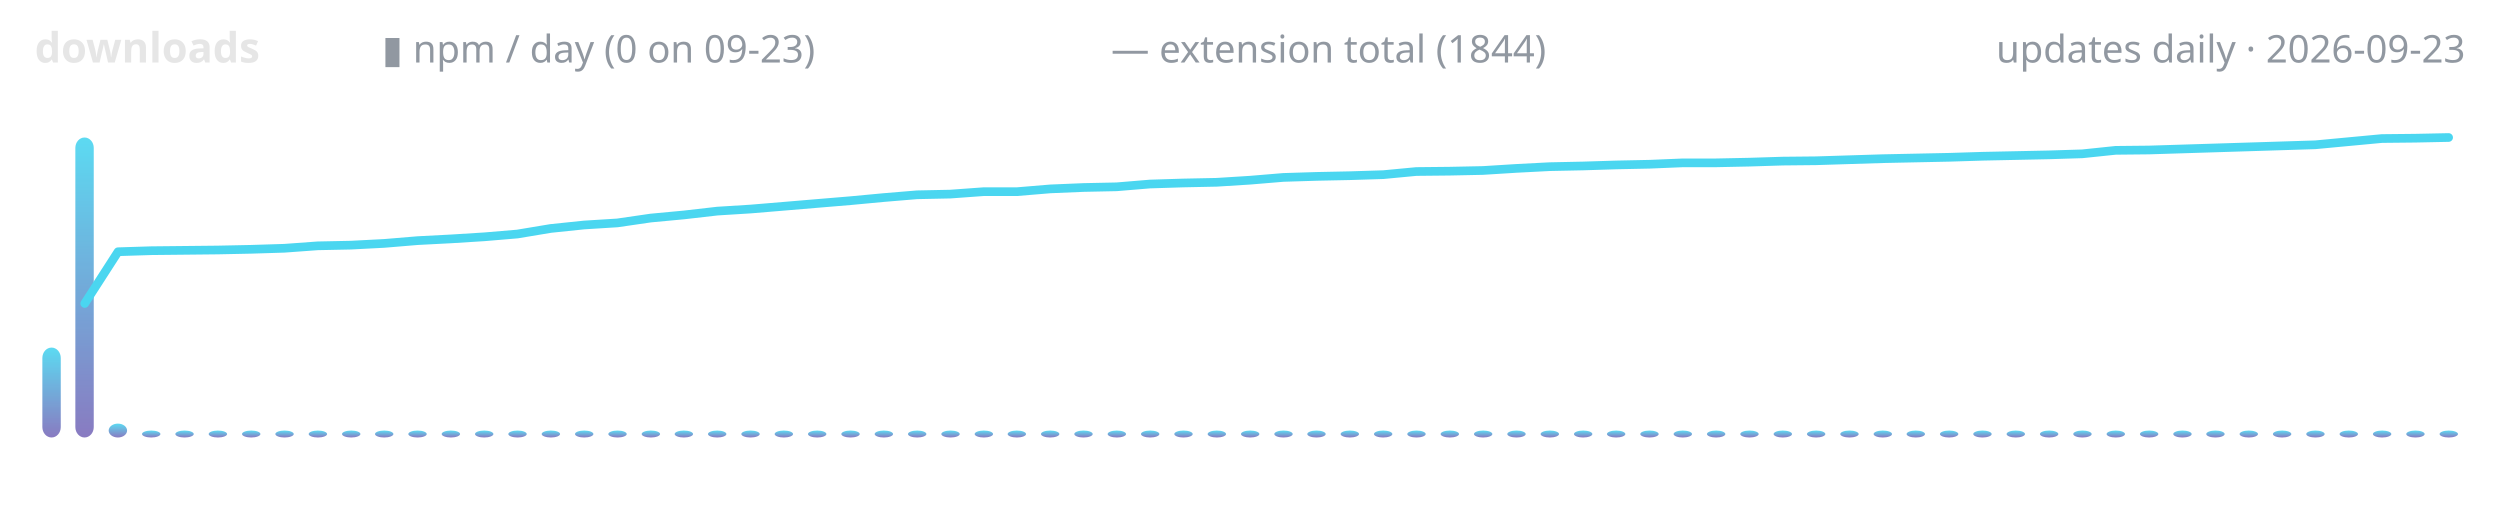
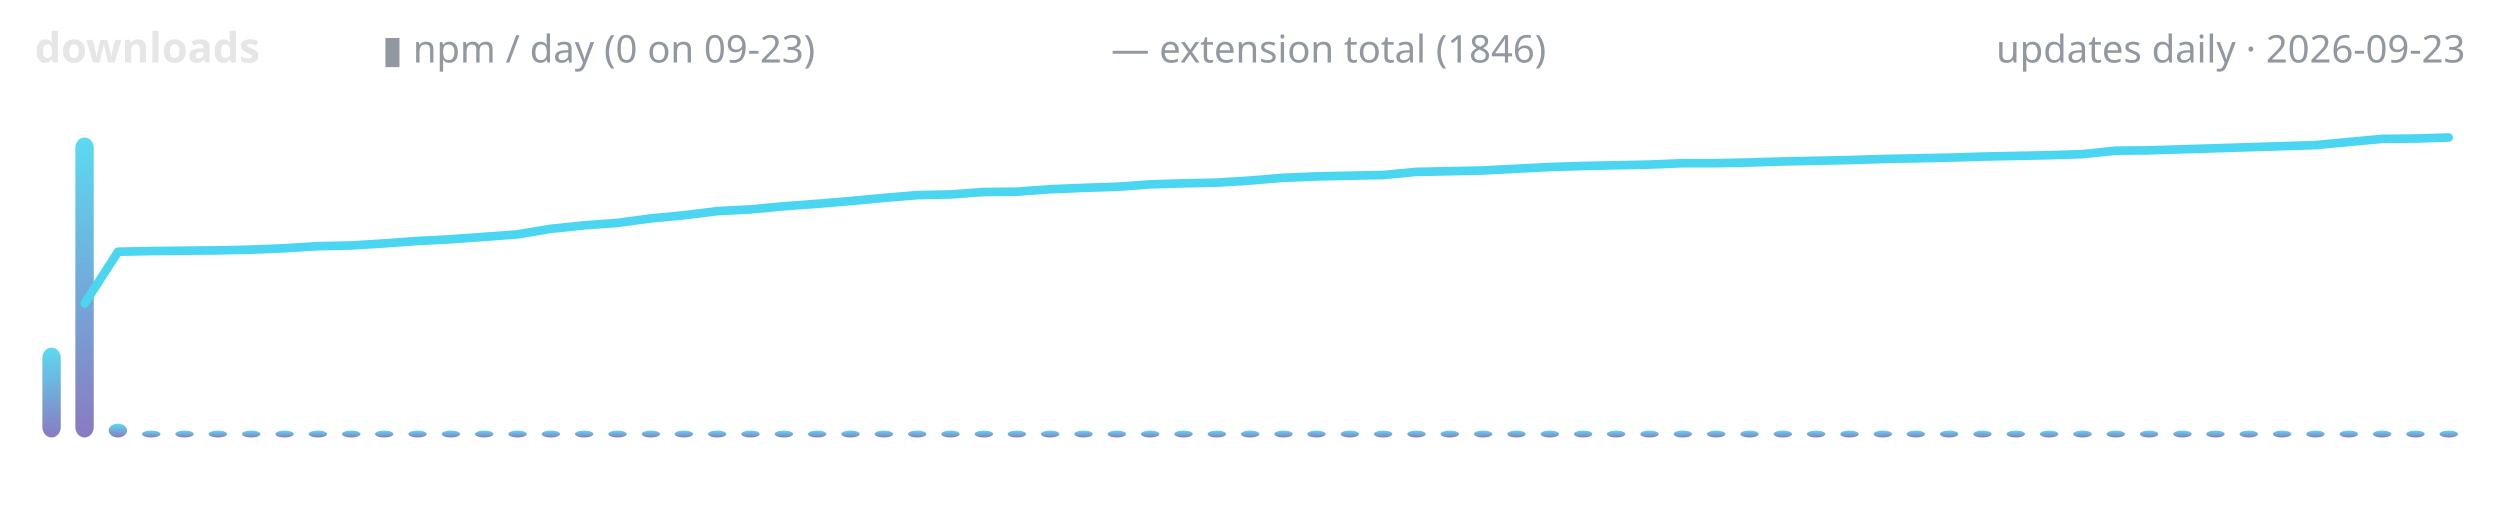
<svg xmlns="http://www.w3.org/2000/svg" width="720" height="150" viewBox="0 0 720 150" role="img" aria-label="lodestone downloads over time">
  <defs>
    <linearGradient id="g" x1="0" y1="1" x2="0" y2="0">
      <stop offset="0" stop-color="#7c6cba" />
      <stop offset="1" stop-color="#4ad6f0" />
    </linearGradient>
  </defs>
  <text x="10" y="18" font-family="ui-sans-serif,system-ui,sans-serif" font-size="12" font-weight="600" fill="#e6e6e6" text-anchor="start">downloads</text>
  <text x="110" y="18" font-family="ui-sans-serif,system-ui,sans-serif" font-size="11" font-weight="400" fill="#9198a1" text-anchor="start">▮ npm / day (0 on 09-23)</text>
-   <text x="320" y="18" font-family="ui-sans-serif,system-ui,sans-serif" font-size="11" font-weight="400" fill="#9198a1" text-anchor="start">— extension total (1844)</text>
+   <text x="320" y="18" font-family="ui-sans-serif,system-ui,sans-serif" font-size="11" font-weight="400" fill="#9198a1" text-anchor="start">— extension total (1846)</text>
  <text x="710" y="18" font-family="ui-sans-serif,system-ui,sans-serif" font-size="11" font-weight="400" fill="#9198a1" text-anchor="end">updates daily · 2026-09-23</text>
  <rect x="12.2" y="100.1" width="5.3" height="25.9" rx="3" fill="url(#g)" opacity="0.9" />
  <rect x="21.7" y="39.6" width="5.3" height="86.4" rx="3" fill="url(#g)" opacity="0.9" />
  <rect x="31.3" y="122.0" width="5.3" height="4.0" rx="3" fill="url(#g)" opacity="0.9" />
  <rect x="40.9" y="124.0" width="5.3" height="2.0" rx="3" fill="url(#g)" opacity="0.9" />
  <rect x="50.5" y="124.0" width="5.3" height="2.0" rx="3" fill="url(#g)" opacity="0.9" />
  <rect x="60.1" y="124.0" width="5.3" height="2.0" rx="3" fill="url(#g)" opacity="0.9" />
  <rect x="69.7" y="124.0" width="5.3" height="2.0" rx="3" fill="url(#g)" opacity="0.9" />
  <rect x="79.3" y="124.0" width="5.3" height="2.0" rx="3" fill="url(#g)" opacity="0.9" />
  <rect x="88.9" y="124.0" width="5.3" height="2.0" rx="3" fill="url(#g)" opacity="0.9" />
  <rect x="98.5" y="124.0" width="5.3" height="2.0" rx="3" fill="url(#g)" opacity="0.9" />
  <rect x="108.0" y="124.0" width="5.3" height="2.0" rx="3" fill="url(#g)" opacity="0.9" />
  <rect x="117.6" y="124.0" width="5.3" height="2.0" rx="3" fill="url(#g)" opacity="0.9" />
  <rect x="127.2" y="124.0" width="5.3" height="2.0" rx="3" fill="url(#g)" opacity="0.9" />
  <rect x="136.8" y="124.0" width="5.3" height="2.0" rx="3" fill="url(#g)" opacity="0.9" />
  <rect x="146.4" y="124.0" width="5.3" height="2.0" rx="3" fill="url(#g)" opacity="0.9" />
  <rect x="156.0" y="124.0" width="5.3" height="2.0" rx="3" fill="url(#g)" opacity="0.9" />
  <rect x="165.6" y="124.0" width="5.3" height="2.0" rx="3" fill="url(#g)" opacity="0.9" />
  <rect x="175.2" y="124.0" width="5.3" height="2.0" rx="3" fill="url(#g)" opacity="0.9" />
  <rect x="184.8" y="124.0" width="5.3" height="2.0" rx="3" fill="url(#g)" opacity="0.9" />
  <rect x="194.3" y="124.0" width="5.3" height="2.0" rx="3" fill="url(#g)" opacity="0.9" />
  <rect x="203.9" y="124.0" width="5.3" height="2.0" rx="3" fill="url(#g)" opacity="0.9" />
  <rect x="213.5" y="124.0" width="5.3" height="2.0" rx="3" fill="url(#g)" opacity="0.9" />
  <rect x="223.1" y="124.0" width="5.3" height="2.0" rx="3" fill="url(#g)" opacity="0.9" />
  <rect x="232.7" y="124.0" width="5.3" height="2.0" rx="3" fill="url(#g)" opacity="0.9" />
  <rect x="242.3" y="124.0" width="5.3" height="2.0" rx="3" fill="url(#g)" opacity="0.9" />
  <rect x="251.9" y="124.0" width="5.3" height="2.0" rx="3" fill="url(#g)" opacity="0.9" />
  <rect x="261.5" y="124.0" width="5.3" height="2.0" rx="3" fill="url(#g)" opacity="0.9" />
  <rect x="271.1" y="124.0" width="5.3" height="2.0" rx="3" fill="url(#g)" opacity="0.9" />
  <rect x="280.7" y="124.0" width="5.3" height="2.0" rx="3" fill="url(#g)" opacity="0.9" />
  <rect x="290.2" y="124.0" width="5.3" height="2.0" rx="3" fill="url(#g)" opacity="0.9" />
  <rect x="299.8" y="124.0" width="5.3" height="2.0" rx="3" fill="url(#g)" opacity="0.9" />
  <rect x="309.4" y="124.0" width="5.3" height="2.0" rx="3" fill="url(#g)" opacity="0.9" />
  <rect x="319.0" y="124.0" width="5.3" height="2.0" rx="3" fill="url(#g)" opacity="0.9" />
  <rect x="328.6" y="124.0" width="5.3" height="2.0" rx="3" fill="url(#g)" opacity="0.9" />
  <rect x="338.2" y="124.0" width="5.3" height="2.0" rx="3" fill="url(#g)" opacity="0.9" />
  <rect x="347.8" y="124.0" width="5.3" height="2.0" rx="3" fill="url(#g)" opacity="0.9" />
  <rect x="357.4" y="124.0" width="5.3" height="2.0" rx="3" fill="url(#g)" opacity="0.9" />
  <rect x="367.0" y="124.0" width="5.3" height="2.0" rx="3" fill="url(#g)" opacity="0.9" />
  <rect x="376.5" y="124.0" width="5.3" height="2.0" rx="3" fill="url(#g)" opacity="0.9" />
  <rect x="386.1" y="124.0" width="5.3" height="2.0" rx="3" fill="url(#g)" opacity="0.9" />
  <rect x="395.7" y="124.0" width="5.3" height="2.0" rx="3" fill="url(#g)" opacity="0.9" />
  <rect x="405.3" y="124.0" width="5.3" height="2.0" rx="3" fill="url(#g)" opacity="0.9" />
  <rect x="414.9" y="124.0" width="5.3" height="2.0" rx="3" fill="url(#g)" opacity="0.9" />
  <rect x="424.5" y="124.0" width="5.3" height="2.0" rx="3" fill="url(#g)" opacity="0.9" />
  <rect x="434.1" y="124.0" width="5.3" height="2.0" rx="3" fill="url(#g)" opacity="0.9" />
  <rect x="443.7" y="124.0" width="5.3" height="2.0" rx="3" fill="url(#g)" opacity="0.9" />
  <rect x="453.3" y="124.0" width="5.3" height="2.0" rx="3" fill="url(#g)" opacity="0.9" />
  <rect x="462.8" y="124.0" width="5.3" height="2.0" rx="3" fill="url(#g)" opacity="0.9" />
  <rect x="472.4" y="124.0" width="5.3" height="2.0" rx="3" fill="url(#g)" opacity="0.9" />
  <rect x="482.0" y="124.0" width="5.3" height="2.0" rx="3" fill="url(#g)" opacity="0.9" />
  <rect x="491.6" y="124.0" width="5.3" height="2.0" rx="3" fill="url(#g)" opacity="0.9" />
  <rect x="501.2" y="124.0" width="5.3" height="2.0" rx="3" fill="url(#g)" opacity="0.9" />
  <rect x="510.8" y="124.0" width="5.3" height="2.0" rx="3" fill="url(#g)" opacity="0.9" />
  <rect x="520.4" y="124.0" width="5.3" height="2.0" rx="3" fill="url(#g)" opacity="0.9" />
  <rect x="530.0" y="124.0" width="5.3" height="2.0" rx="3" fill="url(#g)" opacity="0.9" />
  <rect x="539.6" y="124.0" width="5.3" height="2.0" rx="3" fill="url(#g)" opacity="0.9" />
  <rect x="549.1" y="124.0" width="5.3" height="2.0" rx="3" fill="url(#g)" opacity="0.9" />
  <rect x="558.7" y="124.0" width="5.3" height="2.0" rx="3" fill="url(#g)" opacity="0.9" />
  <rect x="568.3" y="124.0" width="5.3" height="2.0" rx="3" fill="url(#g)" opacity="0.9" />
  <rect x="577.9" y="124.0" width="5.3" height="2.0" rx="3" fill="url(#g)" opacity="0.9" />
  <rect x="587.5" y="124.0" width="5.3" height="2.0" rx="3" fill="url(#g)" opacity="0.9" />
  <rect x="597.1" y="124.0" width="5.3" height="2.0" rx="3" fill="url(#g)" opacity="0.9" />
  <rect x="606.7" y="124.0" width="5.3" height="2.0" rx="3" fill="url(#g)" opacity="0.9" />
  <rect x="616.3" y="124.0" width="5.3" height="2.0" rx="3" fill="url(#g)" opacity="0.9" />
  <rect x="625.9" y="124.0" width="5.3" height="2.0" rx="3" fill="url(#g)" opacity="0.9" />
  <rect x="635.4" y="124.0" width="5.3" height="2.0" rx="3" fill="url(#g)" opacity="0.9" />
  <rect x="645.0" y="124.0" width="5.3" height="2.0" rx="3" fill="url(#g)" opacity="0.9" />
  <rect x="654.6" y="124.0" width="5.3" height="2.0" rx="3" fill="url(#g)" opacity="0.9" />
  <rect x="664.2" y="124.0" width="5.3" height="2.0" rx="3" fill="url(#g)" opacity="0.9" />
  <rect x="673.8" y="124.0" width="5.3" height="2.0" rx="3" fill="url(#g)" opacity="0.9" />
  <rect x="683.4" y="124.0" width="5.3" height="2.0" rx="3" fill="url(#g)" opacity="0.9" />
  <rect x="693.0" y="124.0" width="5.3" height="2.0" rx="3" fill="url(#g)" opacity="0.9" />
  <rect x="702.6" y="124.0" width="5.3" height="2.0" rx="3" fill="url(#g)" opacity="0.9" />
-   <polyline points="24.4,87.4 34.0,72.5 43.6,72.2 53.2,72.1 62.7,72.0 72.3,71.8 81.9,71.5 91.5,70.8 101.1,70.6 110.7,70.1 120.3,69.3 129.9,68.8 139.5,68.2 149.0,67.4 158.6,65.8 168.2,64.8 177.8,64.2 187.4,62.8 197.0,61.9 206.6,60.8 216.2,60.2 225.8,59.4 235.3,58.6 244.9,57.8 254.5,56.9 264.1,56.1 273.7,55.9 283.3,55.2 292.9,55.2 302.5,54.4 312.1,54.0 321.6,53.8 331.2,53.0 340.8,52.7 350.4,52.5 360.0,51.9 369.6,51.1 379.2,50.8 388.8,50.6 398.4,50.3 407.9,49.4 417.5,49.3 427.1,49.1 436.7,48.5 446.3,48.0 455.9,47.8 465.5,47.5 475.1,47.3 484.7,46.9 494.2,46.9 503.8,46.7 513.4,46.4 523.0,46.3 532.6,46.0 542.2,45.7 551.8,45.5 561.4,45.3 571.0,45.0 580.5,44.8 590.1,44.6 599.7,44.3 609.3,43.3 618.9,43.2 628.5,42.9 638.1,42.6 647.7,42.3 657.3,42.0 666.8,41.7 676.4,40.8 686.0,39.9 695.6,39.8 705.2,39.6" fill="none" stroke="#4ad6f0" stroke-width="2.5" stroke-linecap="round" stroke-linejoin="round" />
+   <polyline points="24.4,87.4 34.0,72.5 43.6,72.3 53.2,72.2 62.7,72.1 72.3,71.9 81.9,71.5 91.5,70.9 101.1,70.7 110.7,70.1 120.3,69.4 129.9,68.9 139.5,68.2 149.0,67.5 158.6,65.9 168.2,64.9 177.8,64.2 187.4,62.9 197.0,62.0 206.6,60.8 216.2,60.3 225.8,59.4 235.3,58.7 244.9,57.9 254.5,57.0 264.1,56.2 273.7,56.0 283.3,55.3 292.9,55.2 302.5,54.5 312.1,54.1 321.6,53.8 331.2,53.1 340.8,52.8 350.4,52.6 360.0,52.0 369.6,51.2 379.2,50.8 388.8,50.6 398.4,50.4 407.9,49.5 417.5,49.3 427.1,49.1 436.7,48.6 446.3,48.1 455.9,47.8 465.5,47.6 475.1,47.4 484.7,47.0 494.2,47.0 503.8,46.8 513.4,46.5 523.0,46.3 532.6,46.1 542.2,45.8 551.8,45.6 561.4,45.4 571.0,45.1 580.5,44.9 590.1,44.7 599.7,44.4 609.3,43.4 618.9,43.3 628.5,43.0 638.1,42.7 647.7,42.4 657.3,42.1 666.8,41.8 676.4,40.9 686.0,40.0 695.6,39.9 705.2,39.6" fill="none" stroke="#4ad6f0" stroke-width="2.5" stroke-linecap="round" stroke-linejoin="round" />
</svg>
